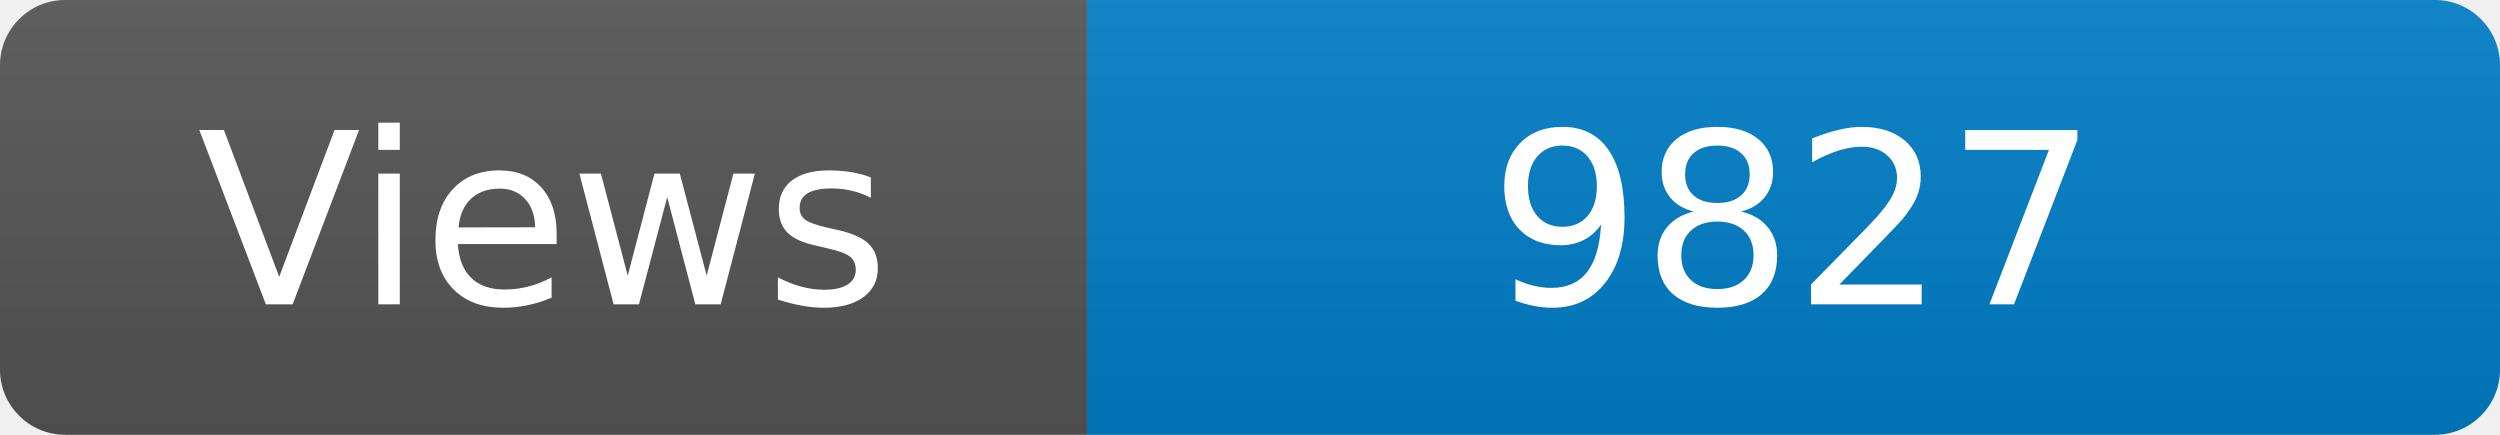
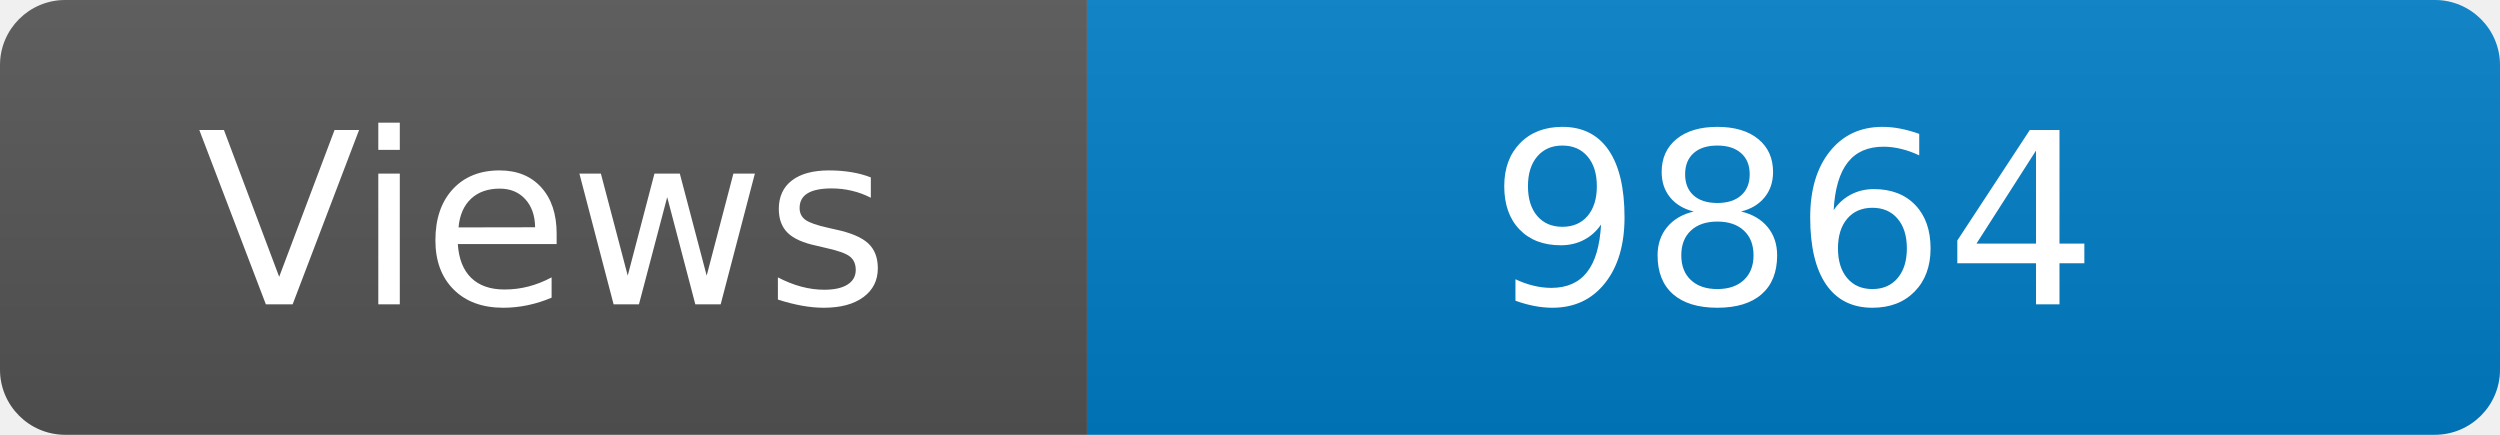
<svg xmlns="http://www.w3.org/2000/svg" width="115" height="20" role="img" aria-label="Maintained?: yes">
  <linearGradient id="s" x2="0" y2="100%">
    <stop offset="0" stop-color="#bbb" stop-opacity=".1" />
    <stop offset="1" stop-opacity=".1" />
  </linearGradient>
  <clipPath id="r">
    <rect width="115" height="20" rx="3" fill="#fff" />
  </clipPath>
  <g clip-path="url(#r)">
    <rect width="50" height="20" fill="#555" />
    <rect x="50" width="160" height="20" fill="#007ec6" />
    <rect width="115" height="20" fill="url(#s)" />
  </g>
  <g fill="#fff" text-anchor="middle" font-family="Verdana,Geneva,DejaVu Sans,sans-serif" font-size="110">
    <text x="250" y="140" transform="scale(.1)" fill="#fff">Views</text>
-     <text x="825" y="140" transform="scale(.1)" fill="#fff">9827</text>
+     <text x="825" y="140" transform="scale(.1)" fill="#fff">9864</text>
  </g>
</svg>
